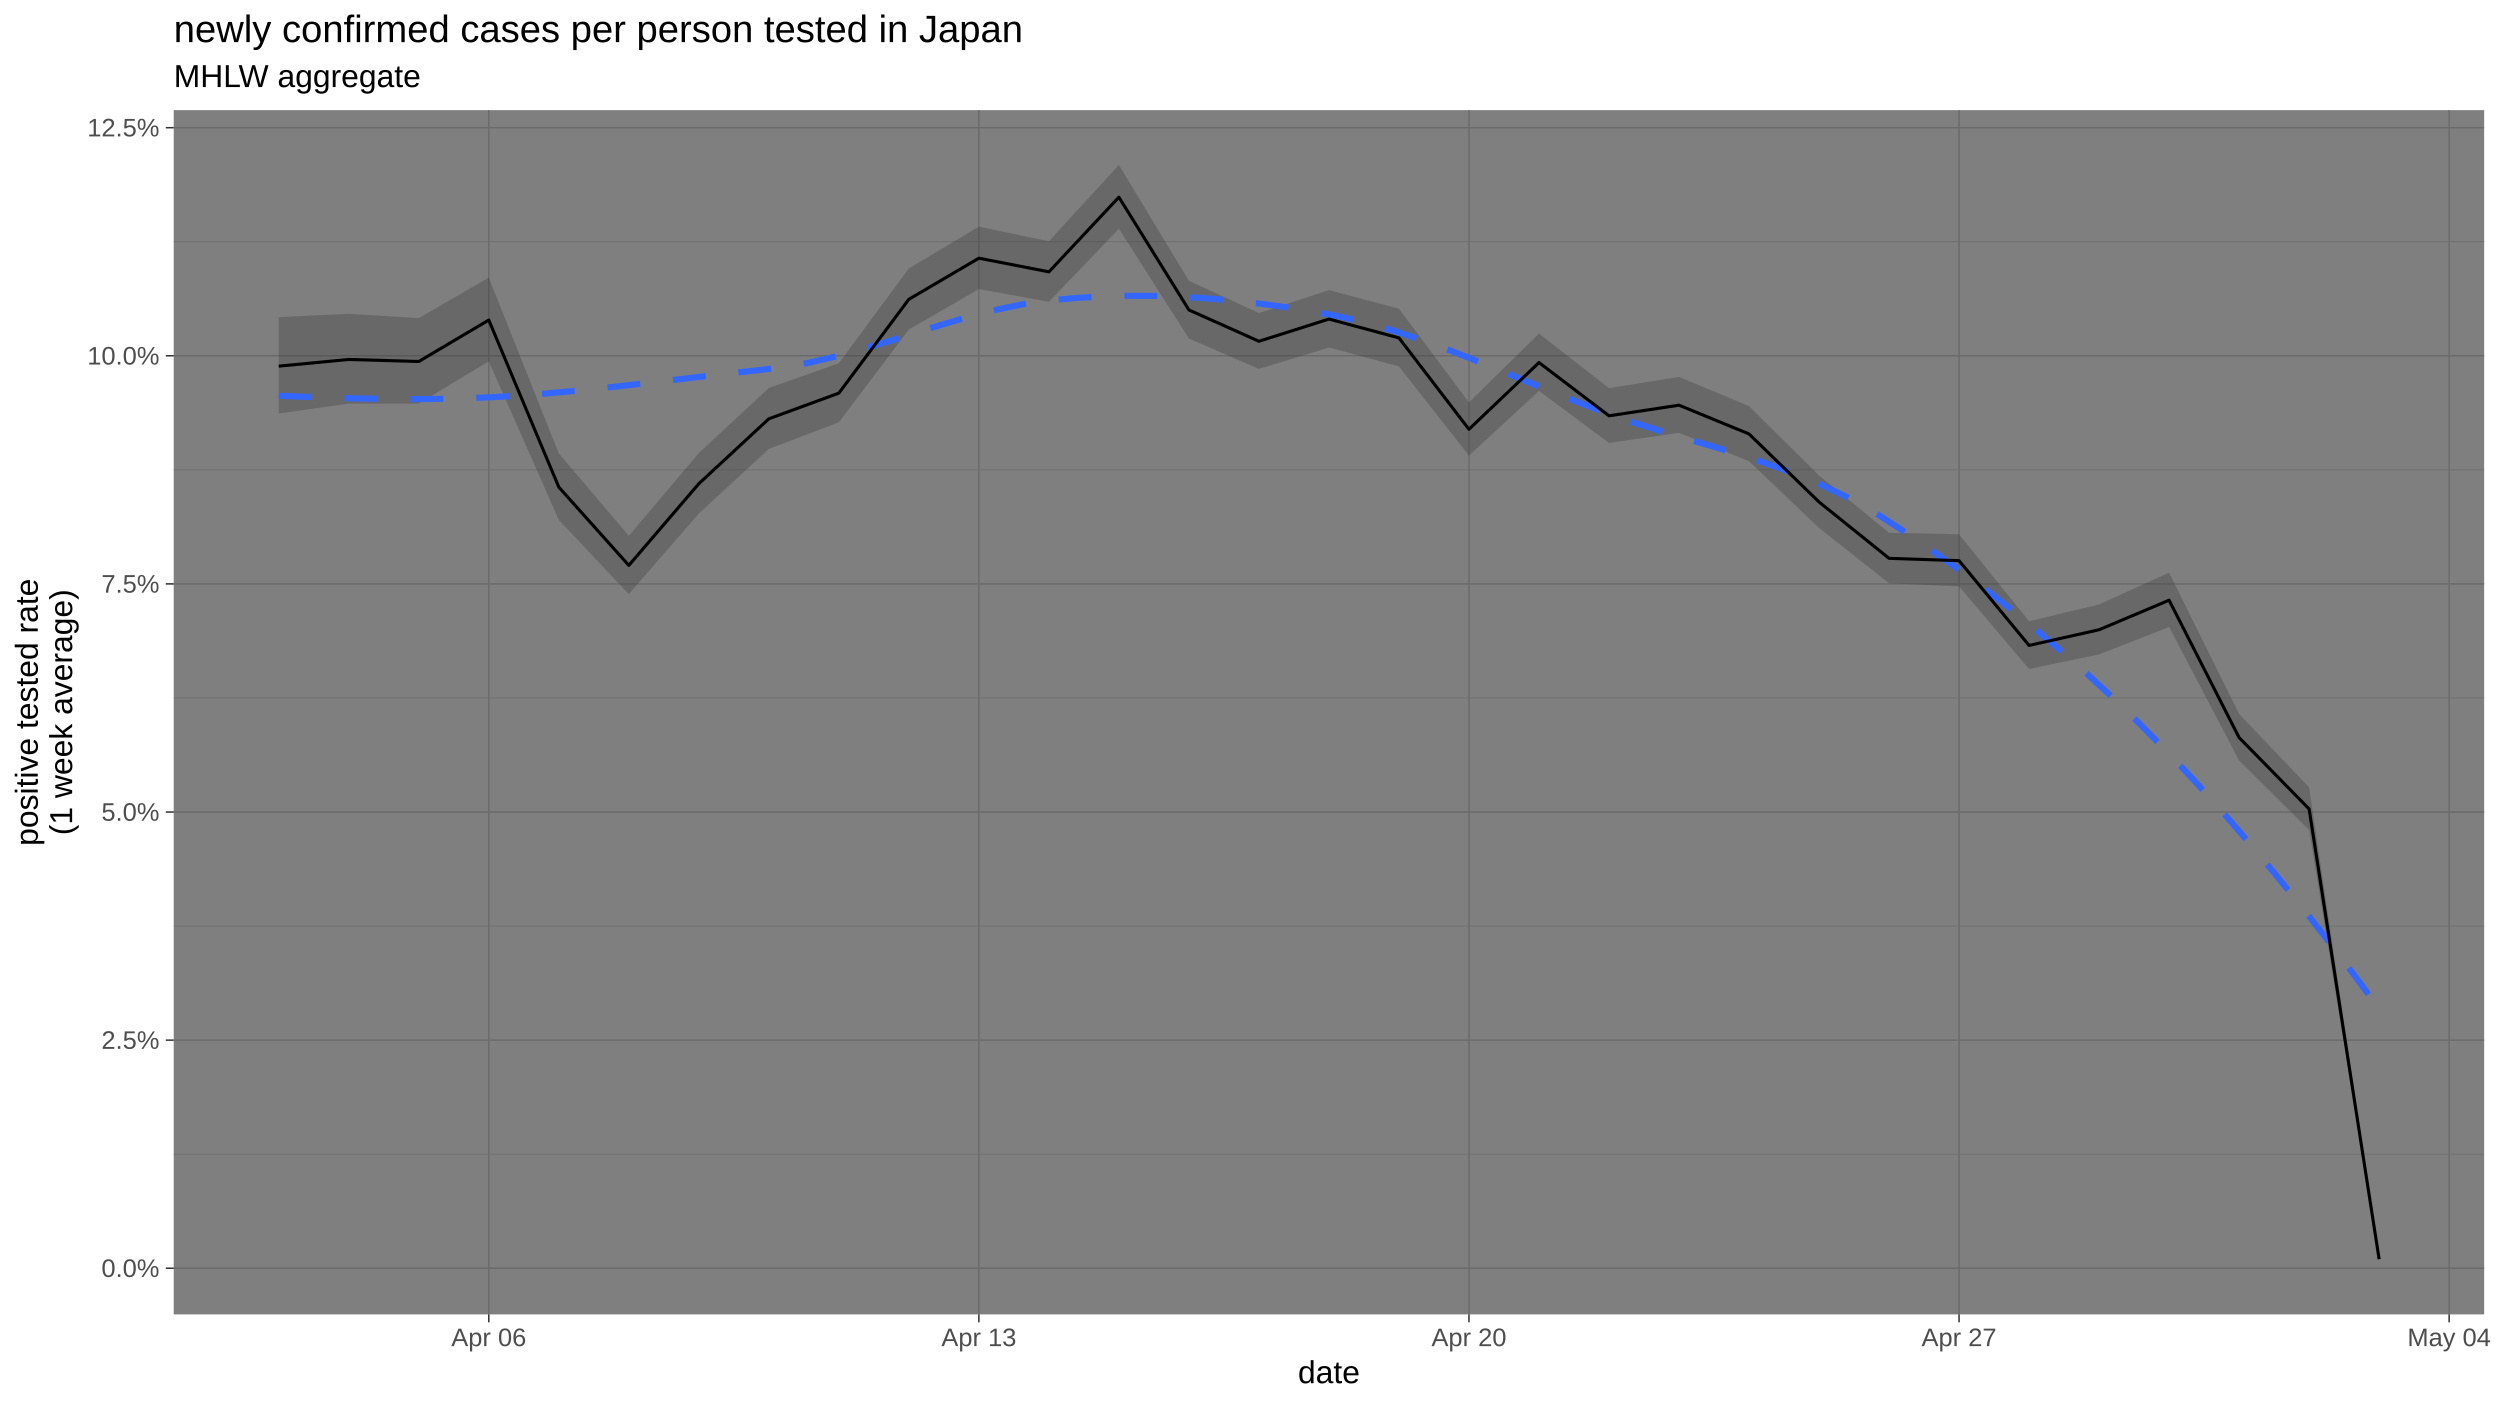
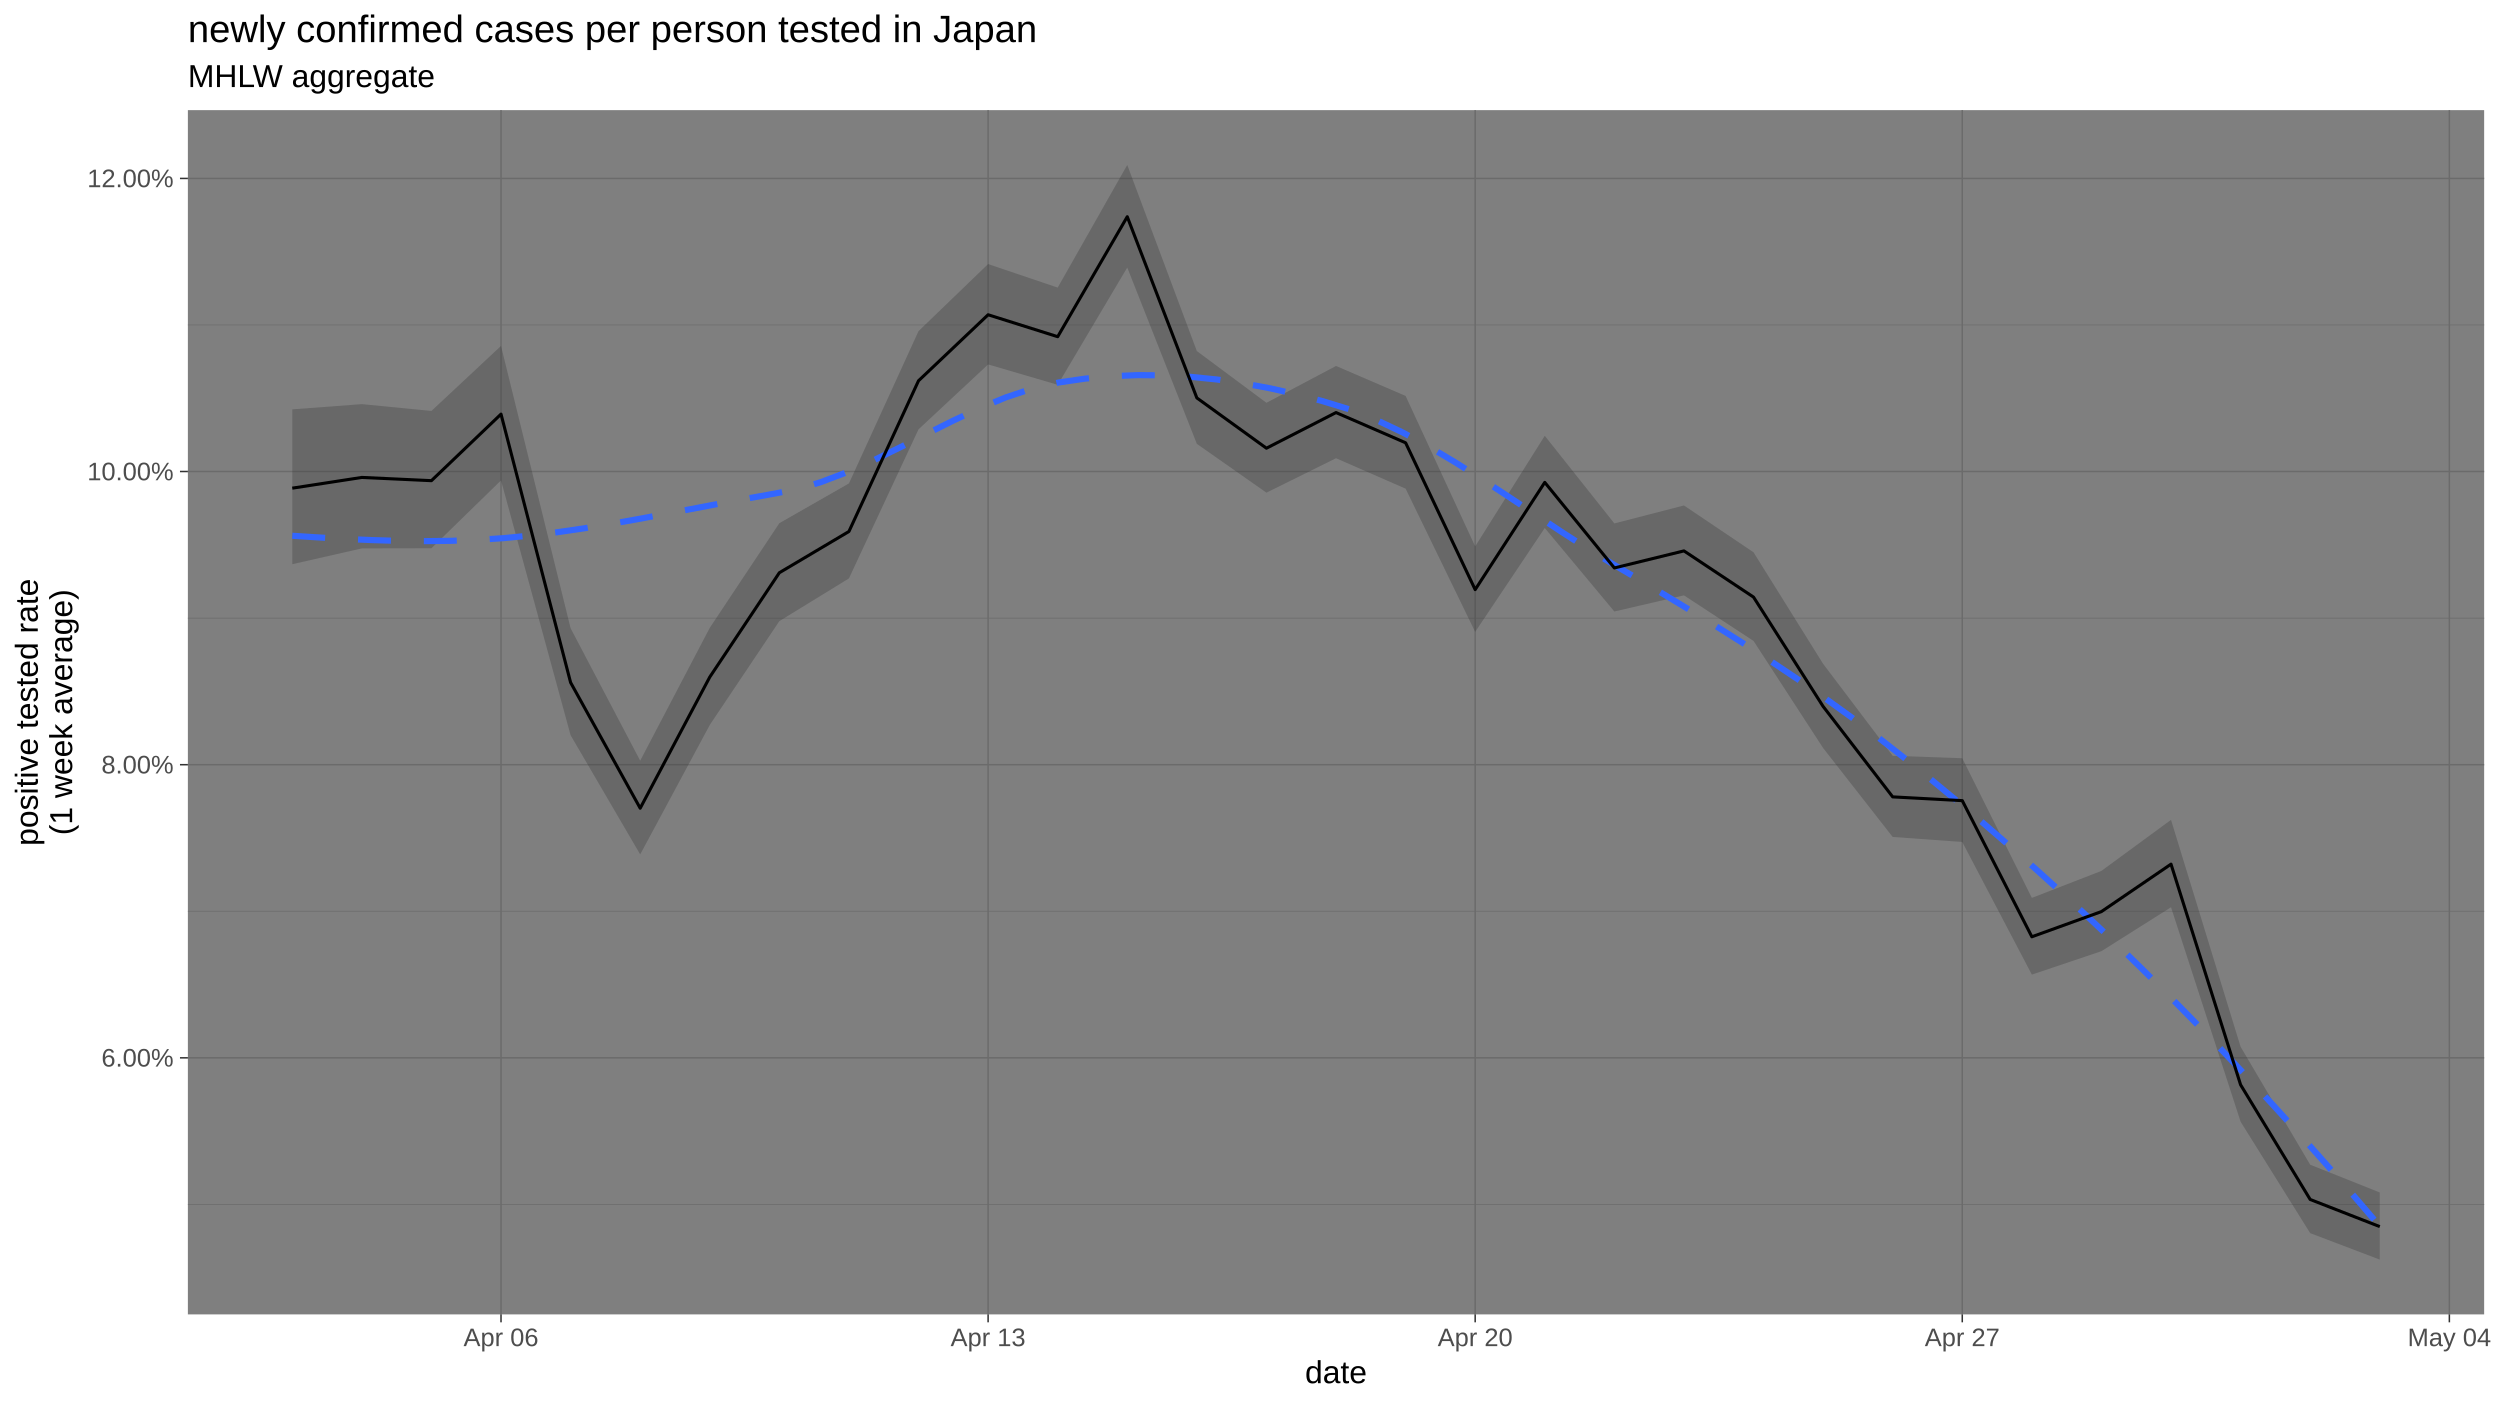
<svg xmlns="http://www.w3.org/2000/svg" viewBox="0 0 864.00 486.00">
  <defs>
    <style type="text/css">
    line, polyline, polygon, path, rect, circle {
      fill: none;
      stroke: #000000;
      stroke-linecap: round;
      stroke-linejoin: round;
      stroke-miterlimit: 10.00;
    }
  </style>
  </defs>
  <rect width="100%" height="100%" style="stroke: none; fill: #FFFFFF;" />
  <rect x="0.00" y="-0" width="864.00" height="486.00" style="stroke-width: 1.07; stroke: #FFFFFF; fill: #FFFFFF;" />
  <defs>
-     <clipPath id="cpNjAuMDR8ODU4LjUyfDQ1NC4yNXwzOC4wNw==">
-       <rect x="60.04" y="38.07" width="798.48" height="416.18" />
+     <clipPath id="cpNjQuOTN8ODU4LjUyfDQ1NC4yNXwzOC4wNw==">
+       <rect x="64.93" y="38.07" width="793.59" height="416.18" />
    </clipPath>
  </defs>
-   <rect x="60.04" y="38.07" width="798.48" height="416.18" style="stroke-width: 1.07; stroke: none; fill: #7F7F7F;" clip-path="url(#cpNjAuMDR8ODU4LjUyfDQ1NC4yNXwzOC4wNw==)" />
-   <polyline points="60.04,398.88 858.52,398.88 " style="stroke-width: 0.27; stroke: #6B6B6B; stroke-linecap: butt;" clip-path="url(#cpNjAuMDR8ODU4LjUyfDQ1NC4yNXwzOC4wNw==)" />
-   <polyline points="60.04,320.05 858.52,320.05 " style="stroke-width: 0.27; stroke: #6B6B6B; stroke-linecap: butt;" clip-path="url(#cpNjAuMDR8ODU4LjUyfDQ1NC4yNXwzOC4wNw==)" />
-   <polyline points="60.04,241.21 858.52,241.21 " style="stroke-width: 0.27; stroke: #6B6B6B; stroke-linecap: butt;" clip-path="url(#cpNjAuMDR8ODU4LjUyfDQ1NC4yNXwzOC4wNw==)" />
-   <polyline points="60.04,162.38 858.52,162.38 " style="stroke-width: 0.27; stroke: #6B6B6B; stroke-linecap: butt;" clip-path="url(#cpNjAuMDR8ODU4LjUyfDQ1NC4yNXwzOC4wNw==)" />
-   <polyline points="60.04,83.54 858.52,83.54 " style="stroke-width: 0.27; stroke: #6B6B6B; stroke-linecap: butt;" clip-path="url(#cpNjAuMDR8ODU4LjUyfDQ1NC4yNXwzOC4wNw==)" />
-   <polyline points="60.04,438.30 858.52,438.30 " style="stroke-width: 0.53; stroke: #6B6B6B; stroke-linecap: butt;" clip-path="url(#cpNjAuMDR8ODU4LjUyfDQ1NC4yNXwzOC4wNw==)" />
-   <polyline points="60.04,359.47 858.52,359.47 " style="stroke-width: 0.53; stroke: #6B6B6B; stroke-linecap: butt;" clip-path="url(#cpNjAuMDR8ODU4LjUyfDQ1NC4yNXwzOC4wNw==)" />
-   <polyline points="60.04,280.63 858.52,280.63 " style="stroke-width: 0.53; stroke: #6B6B6B; stroke-linecap: butt;" clip-path="url(#cpNjAuMDR8ODU4LjUyfDQ1NC4yNXwzOC4wNw==)" />
-   <polyline points="60.04,201.80 858.52,201.80 " style="stroke-width: 0.53; stroke: #6B6B6B; stroke-linecap: butt;" clip-path="url(#cpNjAuMDR8ODU4LjUyfDQ1NC4yNXwzOC4wNw==)" />
-   <polyline points="60.04,122.96 858.52,122.96 " style="stroke-width: 0.53; stroke: #6B6B6B; stroke-linecap: butt;" clip-path="url(#cpNjAuMDR8ODU4LjUyfDQ1NC4yNXwzOC4wNw==)" />
-   <polyline points="60.04,44.13 858.52,44.13 " style="stroke-width: 0.53; stroke: #6B6B6B; stroke-linecap: butt;" clip-path="url(#cpNjAuMDR8ODU4LjUyfDQ1NC4yNXwzOC4wNw==)" />
-   <polyline points="168.92,454.25 168.92,38.07 " style="stroke-width: 0.53; stroke: #6B6B6B; stroke-linecap: butt;" clip-path="url(#cpNjAuMDR8ODU4LjUyfDQ1NC4yNXwzOC4wNw==)" />
-   <polyline points="338.30,454.25 338.30,38.07 " style="stroke-width: 0.53; stroke: #6B6B6B; stroke-linecap: butt;" clip-path="url(#cpNjAuMDR8ODU4LjUyfDQ1NC4yNXwzOC4wNw==)" />
-   <polyline points="507.67,454.25 507.67,38.07 " style="stroke-width: 0.53; stroke: #6B6B6B; stroke-linecap: butt;" clip-path="url(#cpNjAuMDR8ODU4LjUyfDQ1NC4yNXwzOC4wNw==)" />
-   <polyline points="677.05,454.25 677.05,38.07 " style="stroke-width: 0.53; stroke: #6B6B6B; stroke-linecap: butt;" clip-path="url(#cpNjAuMDR8ODU4LjUyfDQ1NC4yNXwzOC4wNw==)" />
-   <polyline points="846.42,454.25 846.42,38.07 " style="stroke-width: 0.53; stroke: #6B6B6B; stroke-linecap: butt;" clip-path="url(#cpNjAuMDR8ODU4LjUyfDQ1NC4yNXwzOC4wNw==)" />
-   <polygon points="96.34,109.57 120.53,108.45 144.73,109.92 168.92,95.93 193.12,156.67 217.32,185.17 241.51,156.58 265.71,134.07 289.91,125.52 314.10,92.75 338.30,78.32 362.50,83.38 386.69,56.99 410.89,97.04 435.08,108.17 459.28,100.25 483.48,106.69 507.67,139.07 531.87,115.27 556.07,134.12 580.26,130.25 604.46,140.34 628.66,164.32 652.85,184.11 677.05,184.64 701.24,214.69 725.44,208.88 749.64,197.89 773.83,246.72 798.03,272.09 822.23,435.03 822.23,435.33 798.03,286.83 773.83,262.85 749.64,216.71 725.44,226.16 701.24,231.21 677.05,202.67 652.85,201.59 628.66,182.45 604.46,159.41 580.26,149.60 556.07,153.08 531.87,135.11 507.67,157.47 483.48,126.65 459.28,120.10 435.08,127.51 410.89,117.01 386.69,79.07 362.50,104.31 338.30,99.92 314.10,113.89 289.91,145.96 265.71,155.15 241.51,177.49 217.32,205.35 193.12,179.70 168.92,124.87 144.73,139.47 120.53,139.50 96.34,142.91 " style="stroke-width: 1.07; stroke: none; fill: #333333; fill-opacity: 0.30;" clip-path="url(#cpNjAuMDR8ODU4LjUyfDQ1NC4yNXwzOC4wNw==)" />
-   <polyline points="96.34,136.78 105.52,137.14 114.71,137.46 123.90,137.71 133.09,137.87 142.28,137.94 151.47,137.87 160.65,137.66 169.84,137.29 179.03,136.75 188.22,136.05 197.41,135.22 206.60,134.29 215.79,133.28 224.97,132.22 234.16,131.14 243.35,130.05 252.54,128.98 261.73,127.97 270.92,126.90 280.11,125.25 289.29,123.09 298.48,120.55 307.67,117.77 316.86,114.89 326.05,112.04 335.24,109.37 344.42,107.02 353.61,105.11 362.80,103.80 371.99,102.97 381.18,102.45 390.37,102.22 399.56,102.27 408.74,102.59 417.93,103.16 427.12,103.99 436.31,105.05 445.50,106.33 454.69,107.82 463.87,109.57 473.06,111.80 482.25,114.49 491.44,117.56 500.63,120.93 509.82,124.53 519.01,128.26 528.19,132.04 537.38,135.81 546.57,139.47 555.76,142.95 564.95,146.14 574.14,149.04 583.33,151.78 592.51,154.49 601.70,157.29 610.89,160.30 620.08,163.65 629.27,167.47 638.46,171.87 647.64,176.98 656.83,182.87 666.02,189.10 675.21,195.60 684.40,202.39 693.59,209.48 702.78,216.90 711.96,224.66 721.15,232.78 730.34,241.29 739.53,250.20 748.72,259.53 757.91,269.30 767.10,279.49 776.28,290.08 785.47,301.07 794.66,312.43 803.85,324.15 813.04,336.21 822.23,348.61 " style="stroke-width: 2.13; stroke: #3366FF; stroke-dasharray: 11.38,11.38; stroke-linecap: butt;" clip-path="url(#cpNjAuMDR8ODU4LjUyfDQ1NC4yNXwzOC4wNw==)" />
-   <polyline points="96.34,126.54 120.53,124.23 144.73,124.93 168.92,110.61 193.12,168.35 217.32,195.40 241.51,167.17 265.71,144.74 289.91,135.86 314.10,103.43 338.30,89.23 362.50,93.95 386.69,68.14 410.89,107.12 435.08,117.94 459.28,110.27 483.48,116.78 507.67,148.36 531.87,125.30 556.07,143.70 580.26,140.03 604.46,149.98 628.66,173.49 652.85,192.96 677.05,193.77 701.24,223.06 725.44,217.64 749.64,207.43 773.83,254.91 798.03,279.58 822.23,435.18 " style="stroke-width: 1.07; stroke-linecap: butt;" clip-path="url(#cpNjAuMDR8ODU4LjUyfDQ1NC4yNXwzOC4wNw==)" />
+   <rect x="64.93" y="38.07" width="793.59" height="416.18" style="stroke-width: 1.07; stroke: none; fill: #7F7F7F;" clip-path="url(#cpNjQuOTN8ODU4LjUyfDQ1NC4yNXwzOC4wNw==)" />
+   <polyline points="64.93,416.23 858.52,416.23 " style="stroke-width: 0.27; stroke: #6B6B6B; stroke-linecap: butt;" clip-path="url(#cpNjQuOTN8ODU4LjUyfDQ1NC4yNXwzOC4wNw==)" />
+   <polyline points="64.93,314.92 858.52,314.92 " style="stroke-width: 0.27; stroke: #6B6B6B; stroke-linecap: butt;" clip-path="url(#cpNjQuOTN8ODU4LjUyfDQ1NC4yNXwzOC4wNw==)" />
+   <polyline points="64.93,213.62 858.52,213.62 " style="stroke-width: 0.27; stroke: #6B6B6B; stroke-linecap: butt;" clip-path="url(#cpNjQuOTN8ODU4LjUyfDQ1NC4yNXwzOC4wNw==)" />
+   <polyline points="64.93,112.31 858.52,112.31 " style="stroke-width: 0.27; stroke: #6B6B6B; stroke-linecap: butt;" clip-path="url(#cpNjQuOTN8ODU4LjUyfDQ1NC4yNXwzOC4wNw==)" />
+   <polyline points="64.93,365.58 858.52,365.58 " style="stroke-width: 0.53; stroke: #6B6B6B; stroke-linecap: butt;" clip-path="url(#cpNjQuOTN8ODU4LjUyfDQ1NC4yNXwzOC4wNw==)" />
+   <polyline points="64.93,264.27 858.52,264.27 " style="stroke-width: 0.53; stroke: #6B6B6B; stroke-linecap: butt;" clip-path="url(#cpNjQuOTN8ODU4LjUyfDQ1NC4yNXwzOC4wNw==)" />
+   <polyline points="64.93,162.96 858.52,162.96 " style="stroke-width: 0.53; stroke: #6B6B6B; stroke-linecap: butt;" clip-path="url(#cpNjQuOTN8ODU4LjUyfDQ1NC4yNXwzOC4wNw==)" />
+   <polyline points="64.93,61.66 858.52,61.66 " style="stroke-width: 0.53; stroke: #6B6B6B; stroke-linecap: butt;" clip-path="url(#cpNjQuOTN8ODU4LjUyfDQ1NC4yNXwzOC4wNw==)" />
+   <polyline points="173.15,454.25 173.15,38.07 " style="stroke-width: 0.53; stroke: #6B6B6B; stroke-linecap: butt;" clip-path="url(#cpNjQuOTN8ODU4LjUyfDQ1NC4yNXwzOC4wNw==)" />
+   <polyline points="341.49,454.25 341.49,38.07 " style="stroke-width: 0.53; stroke: #6B6B6B; stroke-linecap: butt;" clip-path="url(#cpNjQuOTN8ODU4LjUyfDQ1NC4yNXwzOC4wNw==)" />
+   <polyline points="509.82,454.25 509.82,38.07 " style="stroke-width: 0.53; stroke: #6B6B6B; stroke-linecap: butt;" clip-path="url(#cpNjQuOTN8ODU4LjUyfDQ1NC4yNXwzOC4wNw==)" />
+   <polyline points="678.16,454.25 678.16,38.07 " style="stroke-width: 0.53; stroke: #6B6B6B; stroke-linecap: butt;" clip-path="url(#cpNjQuOTN8ODU4LjUyfDQ1NC4yNXwzOC4wNw==)" />
+   <polyline points="846.50,454.25 846.50,38.07 " style="stroke-width: 0.53; stroke: #6B6B6B; stroke-linecap: butt;" clip-path="url(#cpNjQuOTN8ODU4LjUyfDQ1NC4yNXwzOC4wNw==)" />
+   <polygon points="101.01,141.46 125.06,139.66 149.10,142.02 173.15,119.54 197.20,217.11 221.25,262.88 245.30,216.96 269.34,180.81 293.39,167.07 317.44,114.43 341.49,91.25 365.54,99.39 389.58,56.99 413.63,121.32 437.68,139.20 461.73,126.47 485.78,136.83 509.82,188.83 533.87,150.60 557.92,180.89 581.97,174.68 606.02,190.87 630.06,229.40 654.11,261.19 678.16,262.04 702.21,310.31 726.26,300.97 750.30,283.33 774.35,361.76 798.40,402.52 822.45,412.11 822.45,435.33 798.40,426.18 774.35,387.67 750.30,313.55 726.26,328.73 702.21,336.84 678.16,291.00 654.11,289.26 630.06,258.51 606.02,221.51 581.97,205.76 557.92,211.34 533.87,182.48 509.82,218.39 485.78,168.89 461.73,158.37 437.68,170.27 413.63,153.40 389.58,92.46 365.54,133.00 341.49,125.95 317.44,148.39 293.39,199.91 269.34,214.67 245.30,250.55 221.25,295.30 197.20,254.11 173.15,166.03 149.10,189.48 125.06,189.53 101.01,195.00 " style="stroke-width: 1.07; stroke: none; fill: #333333; fill-opacity: 0.30;" clip-path="url(#cpNjQuOTN8ODU4LjUyfDQ1NC4yNXwzOC4wNw==)" />
+   <polyline points="101.01,185.16 110.14,185.74 119.27,186.25 128.40,186.65 137.54,186.92 146.67,187.02 155.80,186.91 164.93,186.58 174.06,185.98 183.20,185.10 192.33,183.98 201.46,182.65 210.59,181.16 219.73,179.54 228.86,177.84 237.99,176.09 247.12,174.35 256.25,172.64 265.39,171.01 274.52,169.29 283.65,166.64 292.78,163.17 301.91,159.09 311.05,154.62 320.18,149.99 329.31,145.42 338.44,141.14 347.58,137.35 356.71,134.30 365.84,132.19 374.97,130.86 384.10,130.01 393.24,129.64 402.37,129.72 411.50,130.24 420.63,131.16 429.77,132.49 438.90,134.19 448.03,136.25 457.16,138.65 466.29,141.45 475.43,145.03 484.56,149.36 493.69,154.29 502.82,159.71 511.95,165.48 521.09,171.47 530.22,177.55 539.35,183.60 548.48,189.49 557.62,195.08 566.75,200.47 575.88,205.92 585.01,211.45 594.14,217.08 603.28,222.85 612.41,228.79 621.54,234.91 630.67,241.26 639.81,247.86 648.94,254.73 658.07,261.90 667.20,269.26 676.33,276.80 685.47,284.52 694.60,292.42 703.73,300.51 712.86,308.79 721.99,317.27 731.13,325.94 740.26,334.82 749.39,343.90 758.52,353.20 767.66,362.69 776.79,372.39 785.92,382.28 795.05,392.37 804.18,402.65 813.32,413.12 822.45,423.78 " style="stroke-width: 2.13; stroke: #3366FF; stroke-dasharray: 11.38,11.38; stroke-linecap: butt;" clip-path="url(#cpNjQuOTN8ODU4LjUyfDQ1NC4yNXwzOC4wNw==)" />
+   <polyline points="101.01,168.71 125.06,165.00 149.10,166.12 173.15,143.12 197.20,235.88 221.25,279.32 245.30,233.98 269.34,197.94 293.39,183.68 317.44,131.59 341.49,108.78 365.54,116.36 389.58,74.90 413.63,137.52 437.68,154.90 461.73,142.58 485.78,153.03 509.82,203.77 533.87,166.71 557.92,196.28 581.97,190.39 606.02,206.36 630.06,244.13 654.11,275.40 678.16,276.70 702.21,323.75 726.26,315.04 750.30,298.65 774.35,374.91 798.40,414.54 822.45,423.92 " style="stroke-width: 1.07; stroke-linecap: butt;" clip-path="url(#cpNjQuOTN8ODU4LjUyfDQ1NC4yNXwzOC4wNw==)" />
  <defs>
    <clipPath id="cpMC4wMHw4NjQuMDB8NDg2LjAwfDAuMDA=">
      <rect x="0.00" y="0.00" width="864.00" height="486.00" />
    </clipPath>
  </defs>
  <g clip-path="url(#cpMC4wMHw4NjQuMDB8NDg2LjAwfDAuMDA=)">
-     <text x="35.05" y="441.33" style="font-size: 8.80px; fill: #4D4D4D; font-family: Liberation Sans;" textLength="20.06px" lengthAdjust="spacingAndGlyphs">0.0%</text>
+     <text x="35.05" y="368.61" style="font-size: 8.80px; fill: #4D4D4D; font-family: Liberation Sans;" textLength="24.95px" lengthAdjust="spacingAndGlyphs">6.00%</text>
  </g>
  <g clip-path="url(#cpMC4wMHw4NjQuMDB8NDg2LjAwfDAuMDA=)">
-     <text x="35.05" y="362.49" style="font-size: 8.80px; fill: #4D4D4D; font-family: Liberation Sans;" textLength="20.06px" lengthAdjust="spacingAndGlyphs">2.5%</text>
+     <text x="35.05" y="267.30" style="font-size: 8.80px; fill: #4D4D4D; font-family: Liberation Sans;" textLength="24.95px" lengthAdjust="spacingAndGlyphs">8.00%</text>
  </g>
  <g clip-path="url(#cpMC4wMHw4NjQuMDB8NDg2LjAwfDAuMDA=)">
-     <text x="35.05" y="283.66" style="font-size: 8.80px; fill: #4D4D4D; font-family: Liberation Sans;" textLength="20.06px" lengthAdjust="spacingAndGlyphs">5.0%</text>
+     <text x="30.16" y="165.99" style="font-size: 8.80px; fill: #4D4D4D; font-family: Liberation Sans;" textLength="29.85px" lengthAdjust="spacingAndGlyphs">10.00%</text>
  </g>
  <g clip-path="url(#cpMC4wMHw4NjQuMDB8NDg2LjAwfDAuMDA=)">
-     <text x="35.05" y="204.82" style="font-size: 8.80px; fill: #4D4D4D; font-family: Liberation Sans;" textLength="20.06px" lengthAdjust="spacingAndGlyphs">7.5%</text>
+     <text x="30.16" y="64.69" style="font-size: 8.80px; fill: #4D4D4D; font-family: Liberation Sans;" textLength="29.85px" lengthAdjust="spacingAndGlyphs">12.00%</text>
+   </g>
+   <polyline points="62.20,365.58 64.93,365.58 " style="stroke-width: 0.53; stroke: #333333; stroke-linecap: butt;" clip-path="url(#cpMC4wMHw4NjQuMDB8NDg2LjAwfDAuMDA=)" />
+   <polyline points="62.20,264.27 64.93,264.27 " style="stroke-width: 0.53; stroke: #333333; stroke-linecap: butt;" clip-path="url(#cpMC4wMHw4NjQuMDB8NDg2LjAwfDAuMDA=)" />
+   <polyline points="62.20,162.96 64.93,162.96 " style="stroke-width: 0.53; stroke: #333333; stroke-linecap: butt;" clip-path="url(#cpMC4wMHw4NjQuMDB8NDg2LjAwfDAuMDA=)" />
+   <polyline points="62.20,61.66 64.93,61.66 " style="stroke-width: 0.53; stroke: #333333; stroke-linecap: butt;" clip-path="url(#cpMC4wMHw4NjQuMDB8NDg2LjAwfDAuMDA=)" />
+   <polyline points="173.15,456.99 173.15,454.25 " style="stroke-width: 0.53; stroke: #333333; stroke-linecap: butt;" clip-path="url(#cpMC4wMHw4NjQuMDB8NDg2LjAwfDAuMDA=)" />
+   <polyline points="341.49,456.99 341.49,454.25 " style="stroke-width: 0.53; stroke: #333333; stroke-linecap: butt;" clip-path="url(#cpMC4wMHw4NjQuMDB8NDg2LjAwfDAuMDA=)" />
+   <polyline points="509.82,456.99 509.82,454.25 " style="stroke-width: 0.53; stroke: #333333; stroke-linecap: butt;" clip-path="url(#cpMC4wMHw4NjQuMDB8NDg2LjAwfDAuMDA=)" />
+   <polyline points="678.16,456.99 678.16,454.25 " style="stroke-width: 0.53; stroke: #333333; stroke-linecap: butt;" clip-path="url(#cpMC4wMHw4NjQuMDB8NDg2LjAwfDAuMDA=)" />
+   <polyline points="846.50,456.99 846.50,454.25 " style="stroke-width: 0.53; stroke: #333333; stroke-linecap: butt;" clip-path="url(#cpMC4wMHw4NjQuMDB8NDg2LjAwfDAuMDA=)" />
+   <g clip-path="url(#cpMC4wMHw4NjQuMDB8NDg2LjAwfDAuMDA=)">
+     <text x="160.19" y="465.23" style="font-size: 8.80px; fill: #4D4D4D; font-family: Liberation Sans;" textLength="25.93px" lengthAdjust="spacingAndGlyphs">Apr 06</text>
  </g>
  <g clip-path="url(#cpMC4wMHw4NjQuMDB8NDg2LjAwfDAuMDA=)">
-     <text x="30.16" y="125.99" style="font-size: 8.80px; fill: #4D4D4D; font-family: Liberation Sans;" textLength="24.95px" lengthAdjust="spacingAndGlyphs">10.0%</text>
+     <text x="328.52" y="465.23" style="font-size: 8.80px; fill: #4D4D4D; font-family: Liberation Sans;" textLength="25.93px" lengthAdjust="spacingAndGlyphs">Apr 13</text>
  </g>
  <g clip-path="url(#cpMC4wMHw4NjQuMDB8NDg2LjAwfDAuMDA=)">
-     <text x="30.16" y="47.15" style="font-size: 8.80px; fill: #4D4D4D; font-family: Liberation Sans;" textLength="24.95px" lengthAdjust="spacingAndGlyphs">12.5%</text>
-   </g>
-   <polyline points="57.30,438.30 60.04,438.30 " style="stroke-width: 0.53; stroke: #333333; stroke-linecap: butt;" clip-path="url(#cpMC4wMHw4NjQuMDB8NDg2LjAwfDAuMDA=)" />
-   <polyline points="57.30,359.47 60.04,359.47 " style="stroke-width: 0.53; stroke: #333333; stroke-linecap: butt;" clip-path="url(#cpMC4wMHw4NjQuMDB8NDg2LjAwfDAuMDA=)" />
-   <polyline points="57.30,280.63 60.04,280.63 " style="stroke-width: 0.53; stroke: #333333; stroke-linecap: butt;" clip-path="url(#cpMC4wMHw4NjQuMDB8NDg2LjAwfDAuMDA=)" />
-   <polyline points="57.30,201.80 60.04,201.80 " style="stroke-width: 0.53; stroke: #333333; stroke-linecap: butt;" clip-path="url(#cpMC4wMHw4NjQuMDB8NDg2LjAwfDAuMDA=)" />
-   <polyline points="57.30,122.96 60.04,122.96 " style="stroke-width: 0.53; stroke: #333333; stroke-linecap: butt;" clip-path="url(#cpMC4wMHw4NjQuMDB8NDg2LjAwfDAuMDA=)" />
-   <polyline points="57.30,44.13 60.04,44.13 " style="stroke-width: 0.53; stroke: #333333; stroke-linecap: butt;" clip-path="url(#cpMC4wMHw4NjQuMDB8NDg2LjAwfDAuMDA=)" />
-   <polyline points="168.92,456.99 168.92,454.25 " style="stroke-width: 0.53; stroke: #333333; stroke-linecap: butt;" clip-path="url(#cpMC4wMHw4NjQuMDB8NDg2LjAwfDAuMDA=)" />
-   <polyline points="338.30,456.99 338.30,454.25 " style="stroke-width: 0.53; stroke: #333333; stroke-linecap: butt;" clip-path="url(#cpMC4wMHw4NjQuMDB8NDg2LjAwfDAuMDA=)" />
-   <polyline points="507.67,456.99 507.67,454.25 " style="stroke-width: 0.53; stroke: #333333; stroke-linecap: butt;" clip-path="url(#cpMC4wMHw4NjQuMDB8NDg2LjAwfDAuMDA=)" />
-   <polyline points="677.05,456.99 677.05,454.25 " style="stroke-width: 0.53; stroke: #333333; stroke-linecap: butt;" clip-path="url(#cpMC4wMHw4NjQuMDB8NDg2LjAwfDAuMDA=)" />
-   <polyline points="846.42,456.99 846.42,454.25 " style="stroke-width: 0.53; stroke: #333333; stroke-linecap: butt;" clip-path="url(#cpMC4wMHw4NjQuMDB8NDg2LjAwfDAuMDA=)" />
-   <g clip-path="url(#cpMC4wMHw4NjQuMDB8NDg2LjAwfDAuMDA=)">
-     <text x="155.96" y="465.23" style="font-size: 8.80px; fill: #4D4D4D; font-family: Liberation Sans;" textLength="25.93px" lengthAdjust="spacingAndGlyphs">Apr 06</text>
+     <text x="496.86" y="465.23" style="font-size: 8.80px; fill: #4D4D4D; font-family: Liberation Sans;" textLength="25.93px" lengthAdjust="spacingAndGlyphs">Apr 20</text>
  </g>
  <g clip-path="url(#cpMC4wMHw4NjQuMDB8NDg2LjAwfDAuMDA=)">
-     <text x="325.34" y="465.23" style="font-size: 8.80px; fill: #4D4D4D; font-family: Liberation Sans;" textLength="25.93px" lengthAdjust="spacingAndGlyphs">Apr 13</text>
+     <text x="665.20" y="465.23" style="font-size: 8.80px; fill: #4D4D4D; font-family: Liberation Sans;" textLength="25.93px" lengthAdjust="spacingAndGlyphs">Apr 27</text>
  </g>
  <g clip-path="url(#cpMC4wMHw4NjQuMDB8NDg2LjAwfDAuMDA=)">
-     <text x="494.71" y="465.23" style="font-size: 8.80px; fill: #4D4D4D; font-family: Liberation Sans;" textLength="25.93px" lengthAdjust="spacingAndGlyphs">Apr 20</text>
+     <text x="832.07" y="465.23" style="font-size: 8.80px; fill: #4D4D4D; font-family: Liberation Sans;" textLength="28.86px" lengthAdjust="spacingAndGlyphs">May 04</text>
  </g>
  <g clip-path="url(#cpMC4wMHw4NjQuMDB8NDg2LjAwfDAuMDA=)">
-     <text x="664.08" y="465.23" style="font-size: 8.80px; fill: #4D4D4D; font-family: Liberation Sans;" textLength="25.93px" lengthAdjust="spacingAndGlyphs">Apr 27</text>
-   </g>
-   <g clip-path="url(#cpMC4wMHw4NjQuMDB8NDg2LjAwfDAuMDA=)">
-     <text x="831.99" y="465.23" style="font-size: 8.80px; fill: #4D4D4D; font-family: Liberation Sans;" textLength="28.86px" lengthAdjust="spacingAndGlyphs">May 04</text>
-   </g>
-   <g clip-path="url(#cpMC4wMHw4NjQuMDB8NDg2LjAwfDAuMDA=)">
-     <text x="448.58" y="478.03" style="font-size: 11.00px; font-family: Liberation Sans;" textLength="21.41px" lengthAdjust="spacingAndGlyphs">date</text>
+     <text x="451.02" y="478.03" style="font-size: 11.00px; font-family: Liberation Sans;" textLength="21.41px" lengthAdjust="spacingAndGlyphs">date</text>
  </g>
  <g clip-path="url(#cpMC4wMHw4NjQuMDB8NDg2LjAwfDAuMDA=)">
    <text transform="translate(13.05,292.32) rotate(-90)" style="font-size: 11.00px; font-family: Liberation Sans;" textLength="92.33px" lengthAdjust="spacingAndGlyphs">positive tested rate</text>
  </g>
  <g clip-path="url(#cpMC4wMHw4NjQuMDB8NDg2LjAwfDAuMDA=)">
    <text transform="translate(24.93,288.65) rotate(-90)" style="font-size: 11.00px; font-family: Liberation Sans;" textLength="84.99px" lengthAdjust="spacingAndGlyphs">(1 week average)</text>
  </g>
  <g clip-path="url(#cpMC4wMHw4NjQuMDB8NDg2LjAwfDAuMDA=)">
-     <text x="60.04" y="30.10" style="font-size: 11.00px; font-family: Liberation Sans;" textLength="86.21px" lengthAdjust="spacingAndGlyphs">MHLW aggregate</text>
+     <text x="64.93" y="30.10" style="font-size: 11.00px; font-family: Liberation Sans;" textLength="86.21px" lengthAdjust="spacingAndGlyphs">MHLW aggregate</text>
  </g>
  <g clip-path="url(#cpMC4wMHw4NjQuMDB8NDg2LjAwfDAuMDA=)">
-     <text x="60.04" y="14.56" style="font-size: 13.20px; font-family: Liberation Sans;" textLength="293.49px" lengthAdjust="spacingAndGlyphs">newly confirmed cases per person tested in Japan</text>
+     <text x="64.93" y="14.56" style="font-size: 13.20px; font-family: Liberation Sans;" textLength="293.49px" lengthAdjust="spacingAndGlyphs">newly confirmed cases per person tested in Japan</text>
  </g>
</svg>
